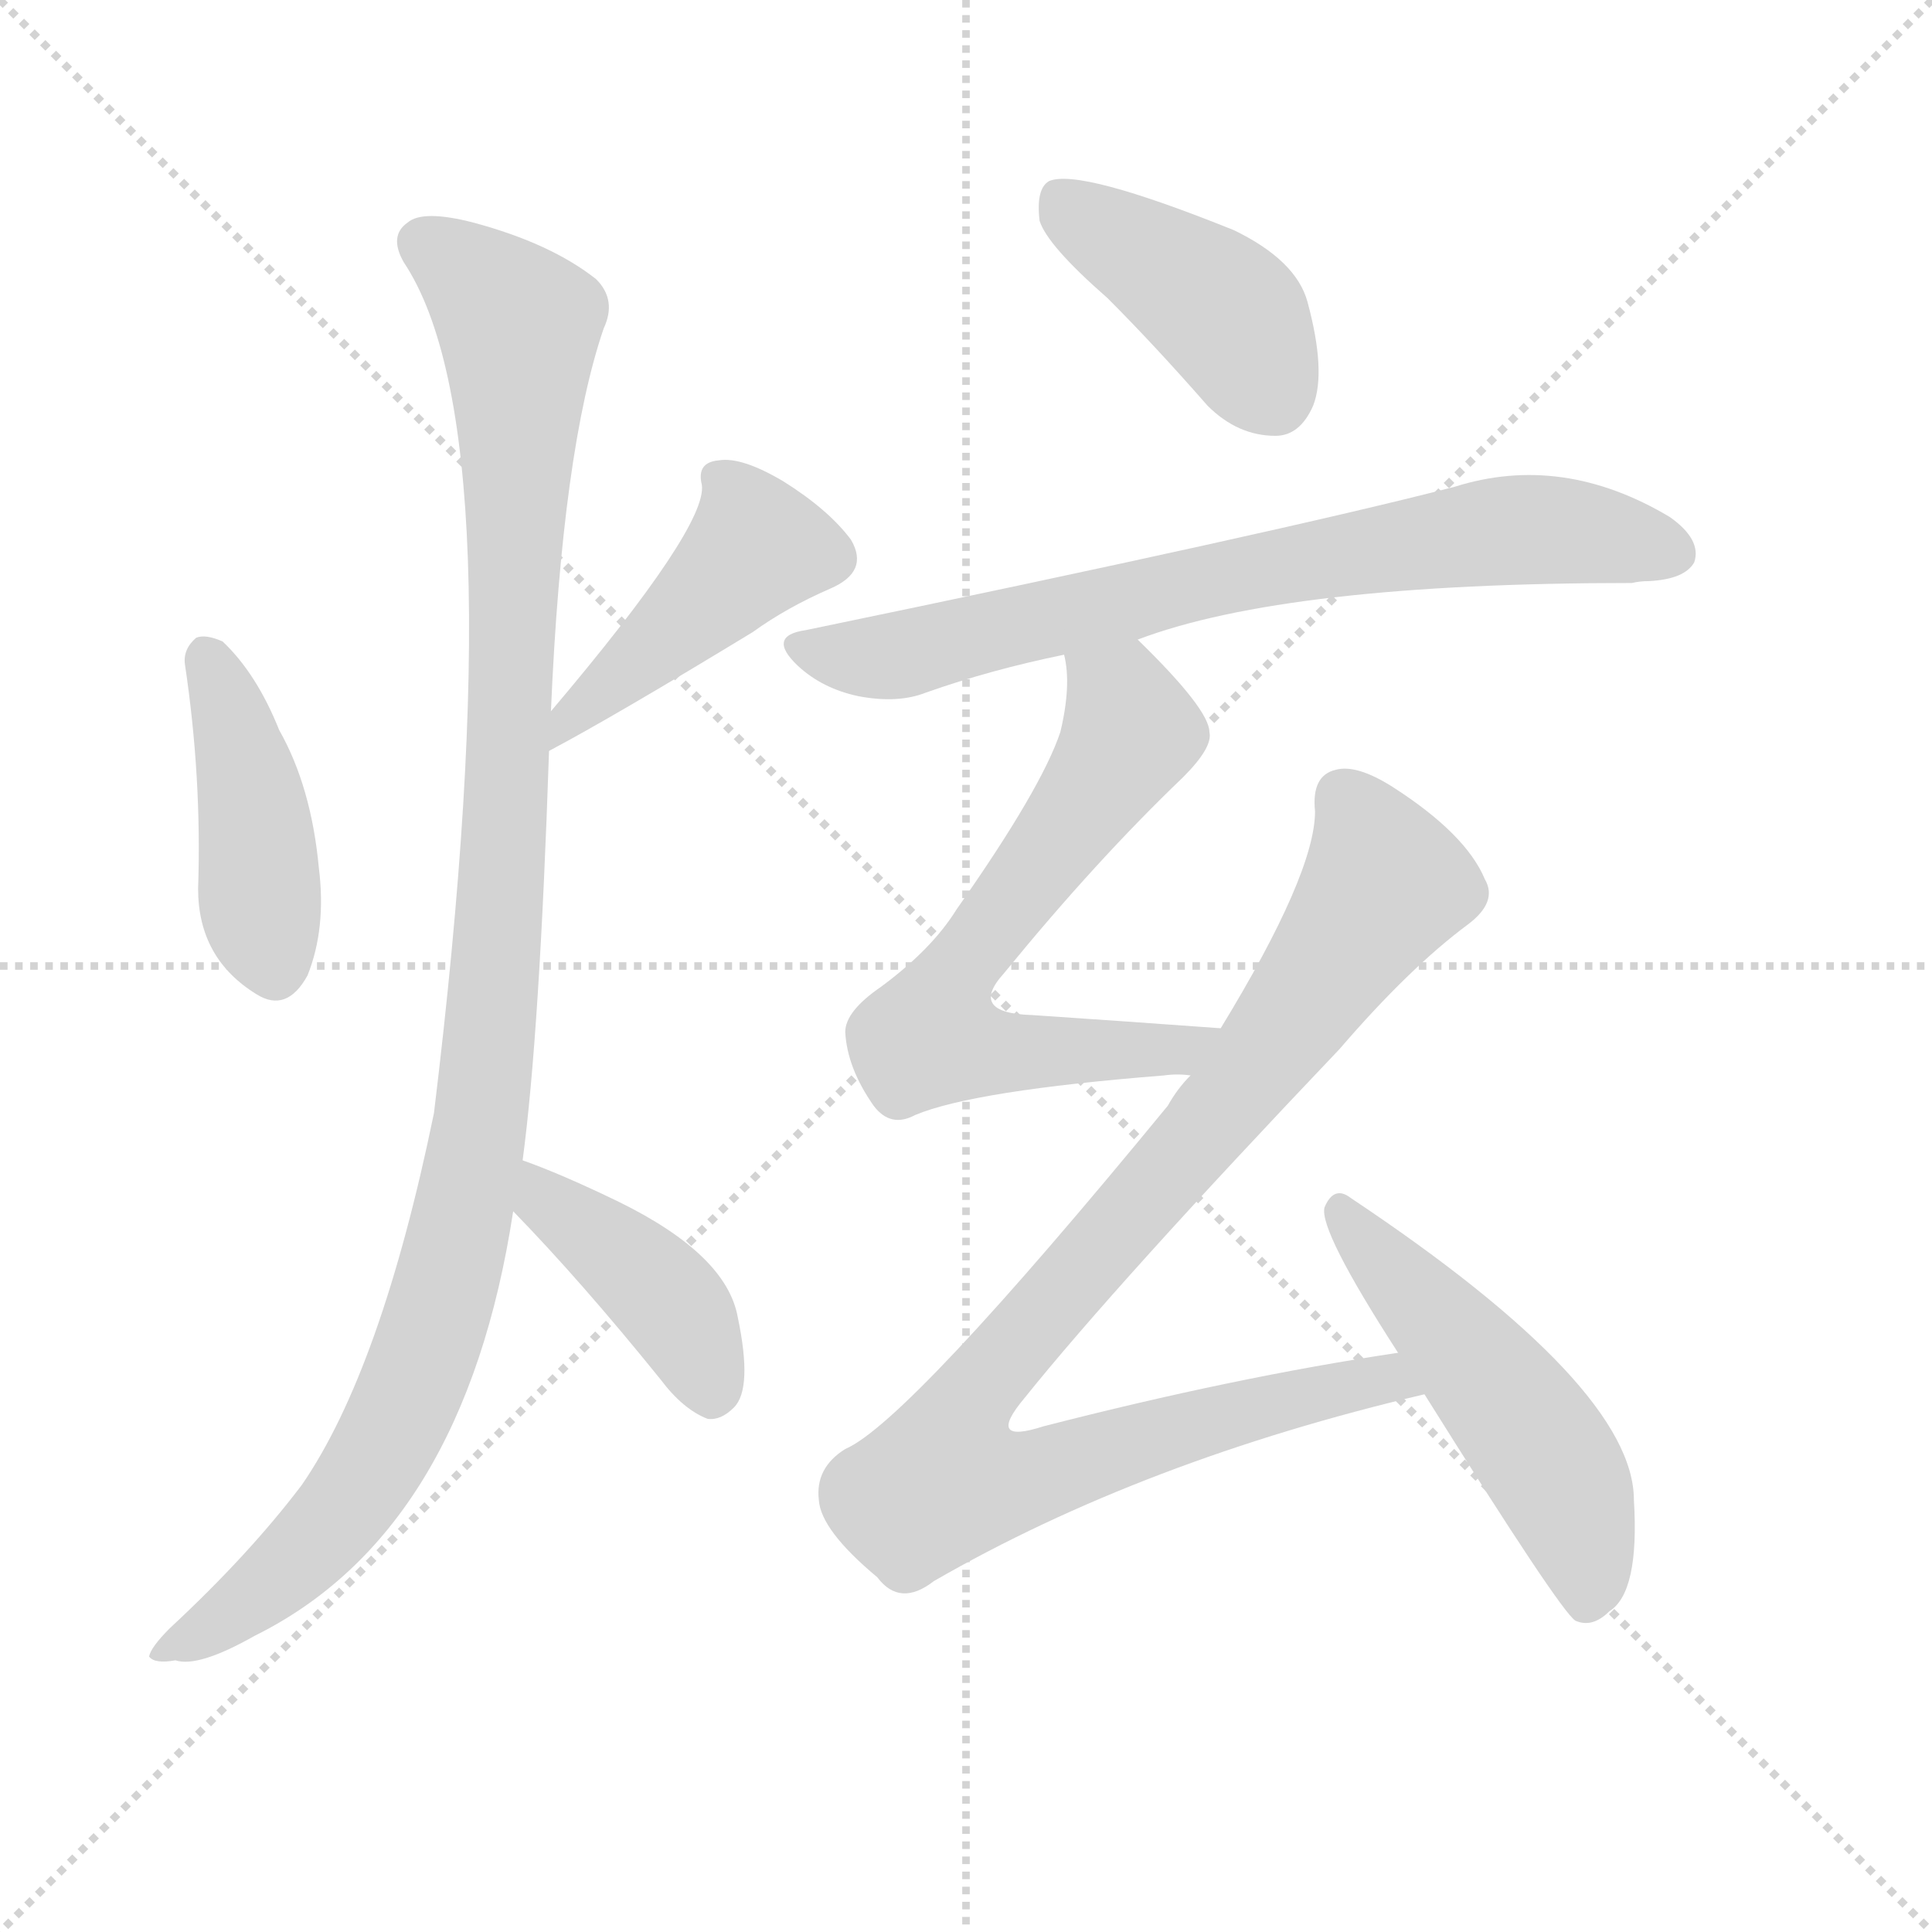
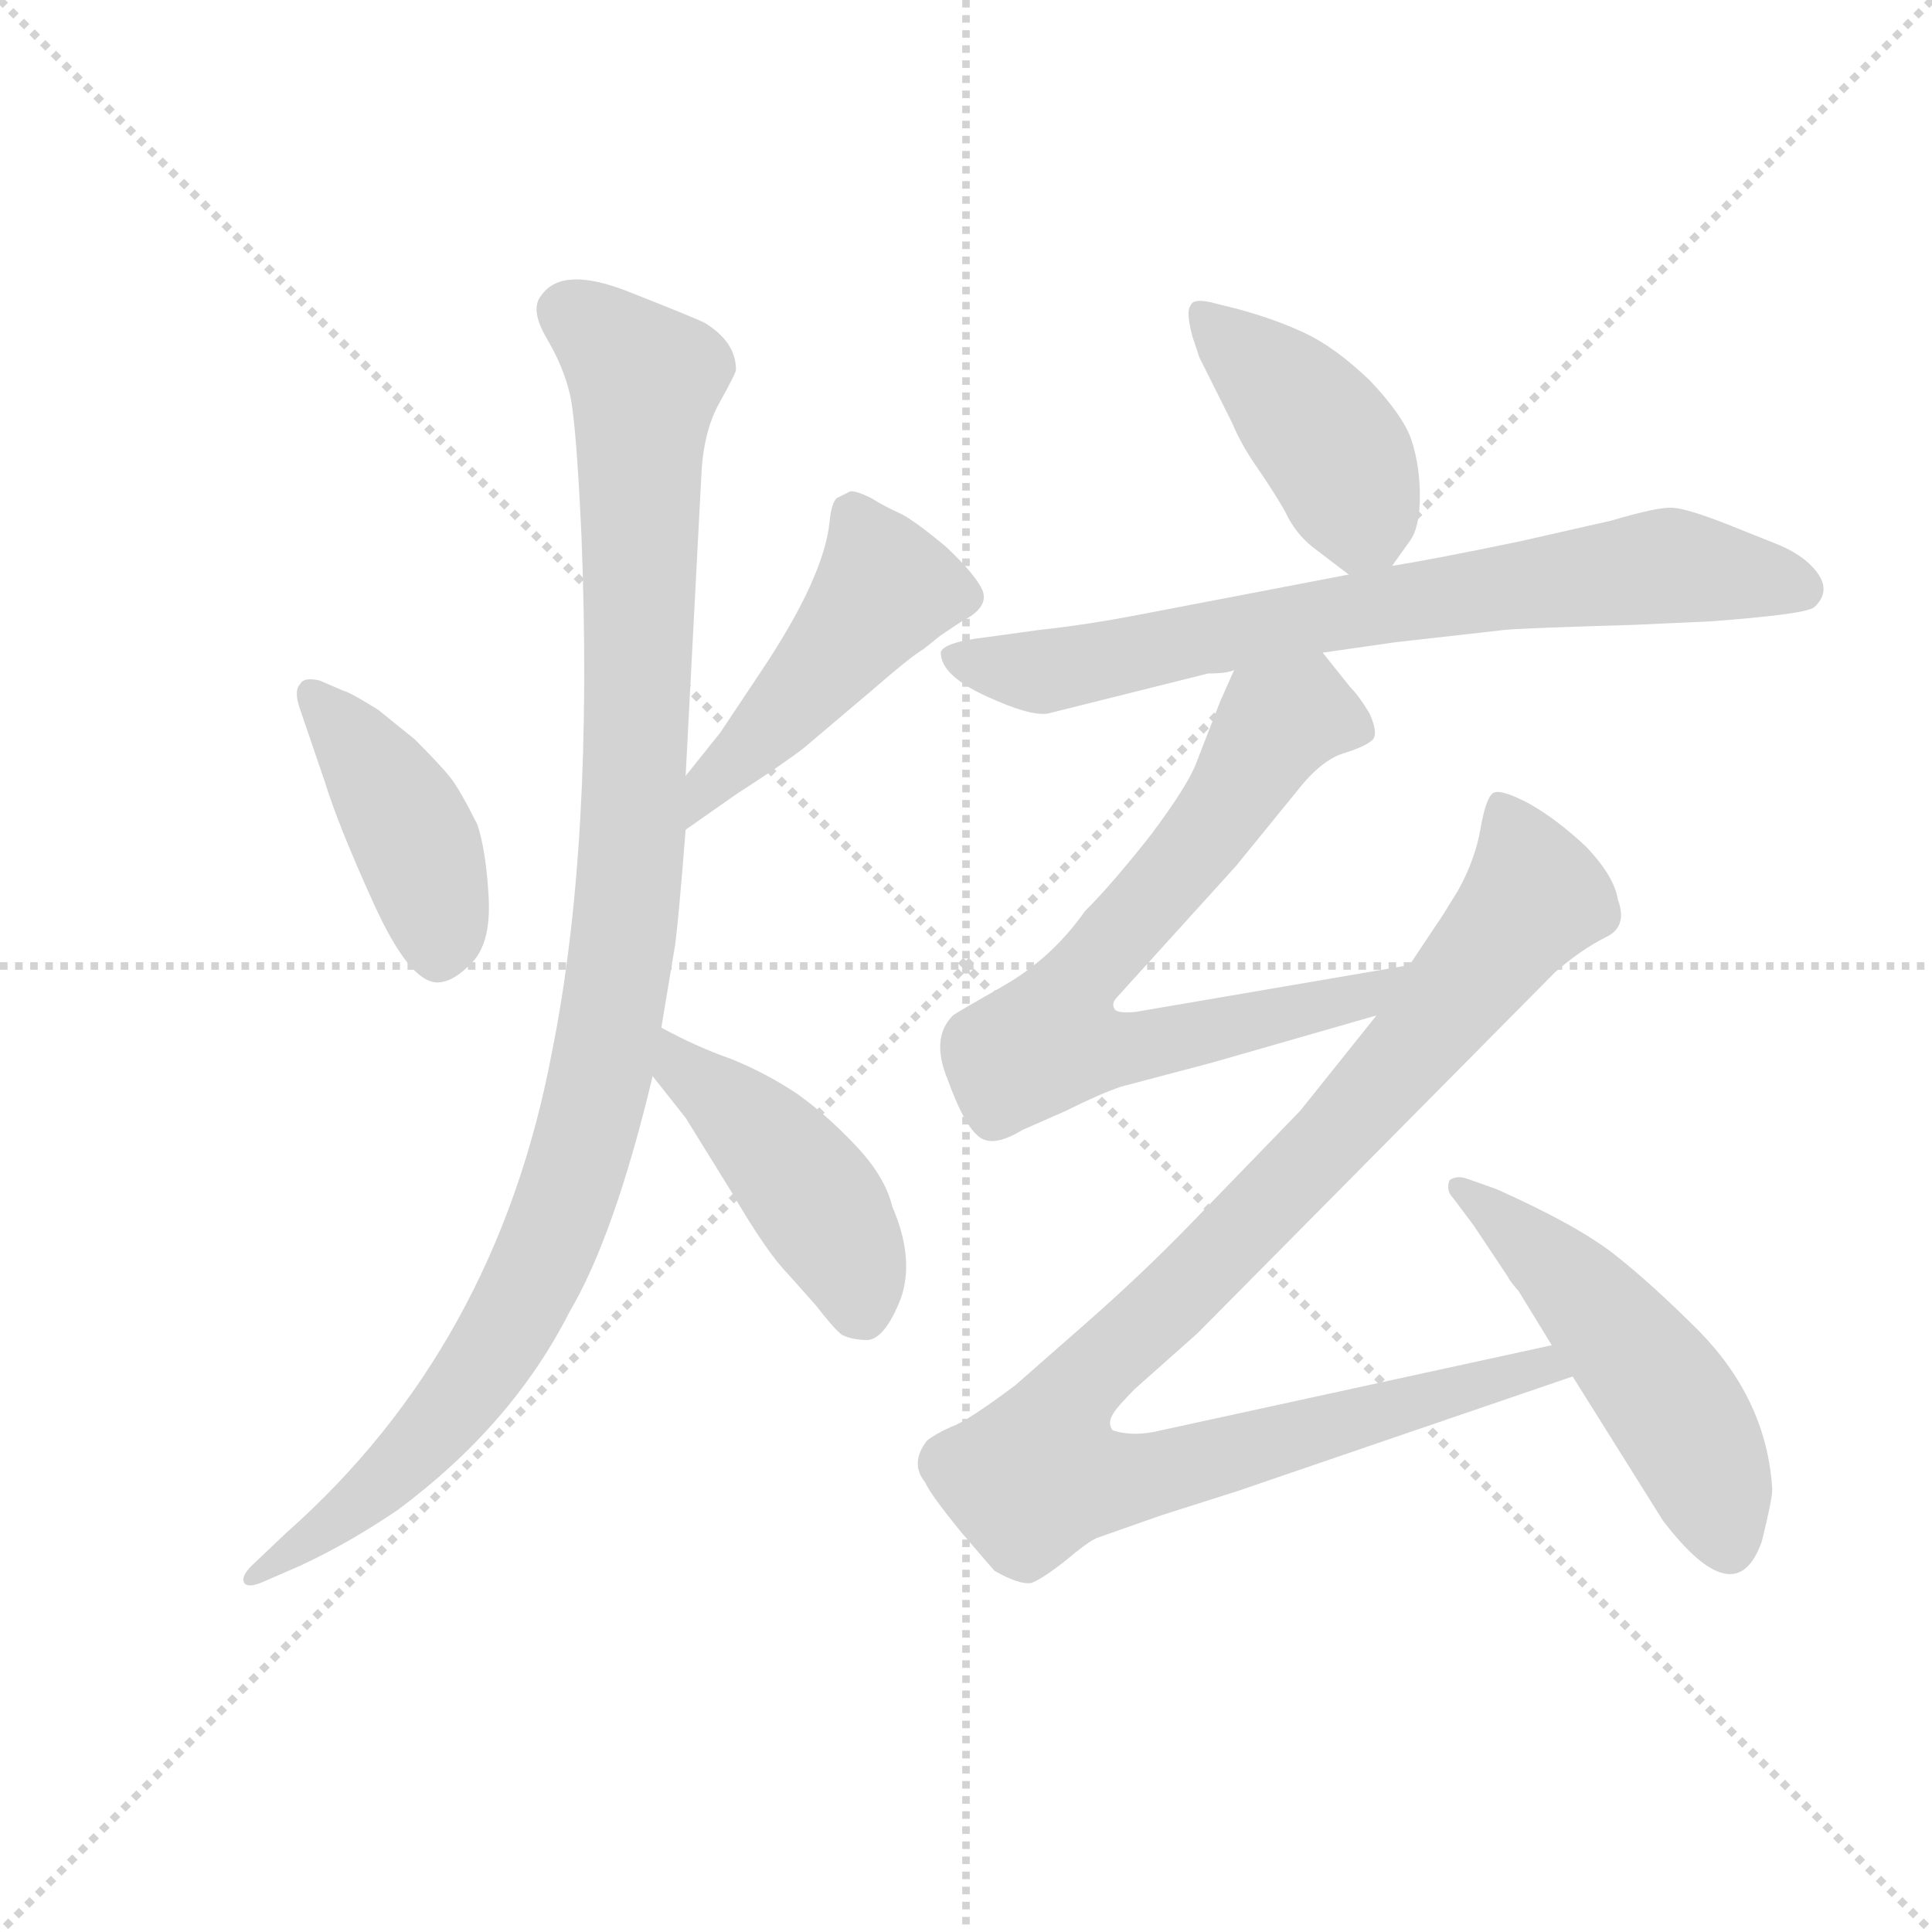
<svg xmlns="http://www.w3.org/2000/svg" version="1.1" viewBox="0 0 1024 1024">
  <g stroke="lightgray" stroke-dasharray="1,1" stroke-width="1" transform="scale(4, 4)">
    <line x1="0" y1="0" x2="256" y2="256" />
    <line x1="256" y1="0" x2="0" y2="256" />
    <line x1="128" y1="0" x2="128" y2="256" />
    <line x1="0" y1="128" x2="256" y2="128" />
  </g>
-   <g transform="scale(1, -1) translate(0, -900)">
+   <g transform="scale(0.92, -0.92) translate(60, -830)">
    <style type="text/css">
      
        @keyframes keyframes0 {
          from {
            stroke: blue;
-             stroke-dashoffset: 425;
+             stroke-dashoffset: 427;
            stroke-width: 128;
          }
          58% {
            animation-timing-function: step-end;
            stroke: blue;
            stroke-dashoffset: 0;
            stroke-width: 128;
          }
          to {
            stroke: black;
            stroke-width: 1024;
          }
        }
        #make-me-a-hanzi-animation-0 {
-           animation: keyframes0 0.596s both;
+           animation: keyframes0 0.597s both;
          animation-delay: 0s;
          animation-timing-function: linear;
        }
      
        @keyframes keyframes1 {
          from {
            stroke: blue;
-             stroke-dashoffset: 443;
-             stroke-width: 128;
-           }
-           59% {
+             stroke-dashoffset: 475;
+             stroke-width: 128;
+           }
+           61% {
            animation-timing-function: step-end;
            stroke: blue;
            stroke-dashoffset: 0;
            stroke-width: 128;
          }
          to {
            stroke: black;
            stroke-width: 1024;
          }
        }
        #make-me-a-hanzi-animation-1 {
-           animation: keyframes1 0.611s both;
-           animation-delay: 0.596s;
+           animation: keyframes1 0.637s both;
+           animation-delay: 0.597s;
          animation-timing-function: linear;
        }
      
        @keyframes keyframes2 {
          from {
            stroke: blue;
-             stroke-dashoffset: 1090;
+             stroke-dashoffset: 1081;
            stroke-width: 128;
          }
          78% {
            animation-timing-function: step-end;
            stroke: blue;
            stroke-dashoffset: 0;
            stroke-width: 128;
          }
          to {
            stroke: black;
            stroke-width: 1024;
          }
        }
        #make-me-a-hanzi-animation-2 {
-           animation: keyframes2 1.137s both;
-           animation-delay: 1.206s;
+           animation: keyframes2 1.13s both;
+           animation-delay: 1.234s;
          animation-timing-function: linear;
        }
      
        @keyframes keyframes3 {
          from {
            stroke: blue;
-             stroke-dashoffset: 410;
-             stroke-width: 128;
-           }
-           57% {
+             stroke-dashoffset: 452;
+             stroke-width: 128;
+           }
+           60% {
            animation-timing-function: step-end;
            stroke: blue;
            stroke-dashoffset: 0;
            stroke-width: 128;
          }
          to {
            stroke: black;
            stroke-width: 1024;
          }
        }
        #make-me-a-hanzi-animation-3 {
-           animation: keyframes3 0.584s both;
-           animation-delay: 2.343s;
+           animation: keyframes3 0.618s both;
+           animation-delay: 2.364s;
          animation-timing-function: linear;
        }
      
        @keyframes keyframes4 {
          from {
            stroke: blue;
-             stroke-dashoffset: 414;
-             stroke-width: 128;
-           }
-           57% {
+             stroke-dashoffset: 427;
+             stroke-width: 128;
+           }
+           58% {
            animation-timing-function: step-end;
            stroke: blue;
            stroke-dashoffset: 0;
            stroke-width: 128;
          }
          to {
            stroke: black;
            stroke-width: 1024;
          }
        }
        #make-me-a-hanzi-animation-4 {
-           animation: keyframes4 0.587s both;
-           animation-delay: 2.927s;
+           animation: keyframes4 0.597s both;
+           animation-delay: 2.982s;
          animation-timing-function: linear;
        }
      
        @keyframes keyframes5 {
          from {
            stroke: blue;
-             stroke-dashoffset: 727;
-             stroke-width: 128;
-           }
-           70% {
+             stroke-dashoffset: 752;
+             stroke-width: 128;
+           }
+           71% {
            animation-timing-function: step-end;
            stroke: blue;
            stroke-dashoffset: 0;
            stroke-width: 128;
          }
          to {
            stroke: black;
            stroke-width: 1024;
          }
        }
        #make-me-a-hanzi-animation-5 {
-           animation: keyframes5 0.842s both;
-           animation-delay: 3.514s;
+           animation: keyframes5 0.862s both;
+           animation-delay: 3.579s;
          animation-timing-function: linear;
        }
      
        @keyframes keyframes6 {
          from {
            stroke: blue;
-             stroke-dashoffset: 645;
-             stroke-width: 128;
-           }
-           68% {
+             stroke-dashoffset: 740;
+             stroke-width: 128;
+           }
+           71% {
            animation-timing-function: step-end;
            stroke: blue;
            stroke-dashoffset: 0;
            stroke-width: 128;
          }
          to {
            stroke: black;
            stroke-width: 1024;
          }
        }
        #make-me-a-hanzi-animation-6 {
-           animation: keyframes6 0.775s both;
-           animation-delay: 4.356s;
+           animation: keyframes6 0.852s both;
+           animation-delay: 4.441s;
          animation-timing-function: linear;
        }
      
        @keyframes keyframes7 {
          from {
            stroke: blue;
-             stroke-dashoffset: 958;
-             stroke-width: 128;
-           }
-           76% {
+             stroke-dashoffset: 1064;
+             stroke-width: 128;
+           }
+           78% {
            animation-timing-function: step-end;
            stroke: blue;
            stroke-dashoffset: 0;
            stroke-width: 128;
          }
          to {
            stroke: black;
            stroke-width: 1024;
          }
        }
        #make-me-a-hanzi-animation-7 {
-           animation: keyframes7 1.03s both;
-           animation-delay: 5.131s;
+           animation: keyframes7 1.116s both;
+           animation-delay: 5.293s;
          animation-timing-function: linear;
        }
      
        @keyframes keyframes8 {
          from {
            stroke: blue;
-             stroke-dashoffset: 508;
-             stroke-width: 128;
-           }
-           62% {
+             stroke-dashoffset: 516;
+             stroke-width: 128;
+           }
+           63% {
            animation-timing-function: step-end;
            stroke: blue;
            stroke-dashoffset: 0;
            stroke-width: 128;
          }
          to {
            stroke: black;
            stroke-width: 1024;
          }
        }
        #make-me-a-hanzi-animation-8 {
-           animation: keyframes8 0.663s both;
-           animation-delay: 6.16s;
+           animation: keyframes8 0.67s both;
+           animation-delay: 6.409s;
          animation-timing-function: linear;
        }
      
    </style>
-     <path d="M 98 548 Q 107 488 105 429 Q 105 392 136 373 Q 152 363 163 383 Q 173 408 169 440 Q 165 483 148 513 Q 136 543 118 560 Q 109 564 104 562 Q 97 556 98 548 Z" fill="lightgray" />
-     <path d="M 291 502 Q 325 520 399 565 Q 417 578 440 588 Q 461 597 451 614 Q 439 630 415 645 Q 393 658 381 656 Q 369 655 372 643 Q 375 621 292 523 C 273 500 265 488 291 502 Z" fill="lightgray" />
-     <path d="M 277 285 Q 286 352 291 502 L 292 523 Q 298 662 320 726 Q 327 741 316 752 Q 292 771 251 782 Q 224 789 216 782 Q 206 775 214 761 Q 274 671 230 310 Q 202 174 160 113 Q 132 76 90 37 Q 80 27 79 22 Q 82 18 93 20 Q 105 16 135 33 Q 246 88 272 258 L 277 285 Z" fill="lightgray" />
-     <path d="M 272 258 Q 308 221 350 169 Q 362 153 375 148 Q 382 147 389 154 Q 399 164 391 202 Q 385 235 328 263 Q 297 278 277 285 C 249 295 251 280 272 258 Z" fill="lightgray" />
-     <path d="M 587 742 Q 612 717 640 685 Q 656 669 676 669 Q 689 669 696 685 Q 703 703 693 740 Q 687 762 654 778 Q 572 811 556 804 Q 549 800 551 783 Q 555 770 587 742 Z" fill="lightgray" />
-     <path d="M 603 561 Q 682 591 865 591 Q 869 592 874 592 Q 893 593 898 602 Q 902 614 885 626 Q 828 660 771 642 Q 678 618 427 566 Q 406 563 423 547 Q 436 535 455 531 Q 476 527 491 533 Q 525 545 564 553 L 603 561 Z" fill="lightgray" />
-     <path d="M 647 355 Q 592 359 547 362 Q 513 363 532 384 Q 581 444 627 488 Q 643 504 641 512 Q 641 524 603 561 C 582 582 560 583 564 553 Q 568 537 562 512 Q 552 482 507 418 Q 494 397 467 377 Q 448 364 448 353 Q 449 334 463 314 Q 472 302 485 309 Q 516 322 617 330 Q 624 331 631 330 C 661 330 677 353 647 355 Z" fill="lightgray" />
-     <path d="M 741 183 Q 654 170 553 144 Q 522 134 543 159 Q 592 220 710 344 Q 747 387 778 410 Q 794 422 787 434 Q 777 458 738 483 Q 719 495 708 492 Q 695 489 697 470 Q 697 437 647 355 L 631 330 Q 624 323 619 314 Q 481 146 448 132 Q 432 122 434 105 Q 435 89 465 64 Q 477 48 495 62 Q 606 126 755 161 C 784 168 771 188 741 183 Z" fill="lightgray" />
-     <path d="M 755 161 Q 827 46 835 41 Q 844 37 853 46 Q 869 56 866 105 Q 866 165 716 265 Q 707 272 702 260 Q 699 248 741 183 L 755 161 Z" fill="lightgray" />
+     <path d="M 124 438 Q 115 440 113 436 Q 109 432 113 421 L 127 380 Q 135 354 155.5 309 Q 176 264 192 264 Q 201 264 212 275.5 Q 223 287 221.5 313.5 Q 220 340 215 355 Q 205 375 199.5 382 Q 194 389 179 404 L 158 421 Q 142 431 138 432 L 124 438 Z" fill="lightgray" />
+     <path d="M 335 352 L 365 373 Q 390 389 403 399 L 442 432 Q 465 452 472 456 L 482 464 L 494 472 Q 510 480 506 490 Q 502 499 485 515 Q 467 530 459 534 Q 450 538 442 543 Q 434 547 430 547 L 422 543 Q 419 540 418 530 Q 415 498 379 444 L 355 408 L 335 383 C 316 360 310 335 335 352 Z" fill="lightgray" />
+     <path d="M 335 383 L 344 555 Q 345 581 354.5 598 Q 364 615 364 617 Q 364 633 346 644 Q 340 647 302 662 Q 264 677 252 660 Q 245 652 255 635 Q 265 618 268.5 602 Q 272 586 275 521 Q 282 343 258 224 Q 226 54 105 -53 L 85 -72 Q 79 -78 80.5 -81.5 Q 82 -85 90 -82 L 113 -72 Q 141 -59 169 -40 Q 235 9 268 74 Q 294 118 316 210 L 321 238 L 329 286 Q 331 301 335 352 L 335 383 Z" fill="lightgray" />
+     <path d="M 316 210 L 335 186 L 361 144 Q 382 108 394 96 L 410 78 Q 420 65 425 61 Q 431 58 440 58 Q 450 59 459 82 Q 467 105 454 135 Q 450 152 433 170 Q 416 188 399 200 Q 381 212 361 220 Q 341 227 321 238 C 295 252 297 234 316 210 Z" fill="lightgray" />
+     <path d="M 742 504 L 752 518 Q 758 526 758 544 Q 758 562 753 577 Q 748 591 729 611 Q 709 630 692 638 Q 675 646 653 652 L 637 656 Q 627 658 626 654 Q 623 651 627 636 L 631 624 L 650 586 Q 655 574 664 561 Q 673 548 680 536 Q 686 523 696 515 L 717 499 C 731 488 731 488 742 504 Z" fill="lightgray" />
+     <path d="M 636 442 Q 647 442 651 444 L 702 454 L 744 460 L 806 467 Q 813 468 881 470 L 925 472 Q 979 476 985 480 Q 995 489 987 500 Q 979 511 960 518 L 935 528 Q 912 537 903.5 537.5 Q 895 538 868 530 L 815 518 Q 767 508 742 504 L 717 499 L 597 476 Q 566 470 538 467 L 509 463 Q 483 460 482 454 Q 482 441 508 429 Q 534 417 544 419 L 636 442 Z" fill="lightgray" />
+     <path d="M 651 444 L 643 426 Q 634 403 629 390 Q 624 377 603 349 Q 581 321 565 305 Q 546 278 518 262 Q 490 246 489 245 Q 476 232 486 208 Q 495 183 503 176 Q 511 168 529 179 L 554 190 Q 574 200 586 204 L 639 218 L 733 245 C 762 253 782 279 752 274 L 594 247 Q 583 246 582 249 Q 580 252 584 256 L 652 331 L 687 374 Q 701 392 714 396 Q 727 400 731 404 Q 734 408 729 419 Q 723 429 718 434 L 702 454 C 683 477 663 471 651 444 Z" fill="lightgray" />
+     <path d="M 733 245 L 689 190 L 627 126 Q 599 97 566 68 L 525 32 Q 497 11 488 8 Q 479 4 474 0 Q 464 -13 473 -24 Q 476 -31 494 -53 Q 512 -74 513 -75 Q 527 -83 534 -82 Q 540 -80 554 -69 Q 567 -58 572 -56 L 609 -43 L 653 -29 L 846 37 C 874 47 863 61 834 55 L 609 6 Q 593 2 581 6 Q 578 10 581 15 Q 583 19 594 30 L 630 62 L 836 270 Q 851 283 865 290 Q 878 296 872 312 Q 870 325 854 342 Q 837 358 821 367 Q 804 376 800 373 Q 796 370 793 353 Q 790 335 780 317 Q 769 299 768 298 L 752 274 L 733 245 Z" fill="lightgray" />
+     <path d="M 846 37 L 898 -46 Q 940 -101 955 -58 Q 961 -34 961 -28 Q 958 23 919 63 Q 892 90 870.5 107 Q 849 124 802 145 L 785 151 Q 779 153 775 150 Q 773 144 777 140 L 789 124 L 809 94 Q 809 93 815 86 L 834 55 L 846 37 Z" fill="lightgray" />
    <clipPath id="make-me-a-hanzi-clip-0">
-       <path d="M 98 548 Q 107 488 105 429 Q 105 392 136 373 Q 152 363 163 383 Q 173 408 169 440 Q 165 483 148 513 Q 136 543 118 560 Q 109 564 104 562 Q 97 556 98 548 Z" />
-     </clipPath>
-     <path clip-path="url(#make-me-a-hanzi-clip-0)" d="M 110 551 L 129 496 L 146 387" fill="none" id="make-me-a-hanzi-animation-0" stroke-dasharray="297 594" stroke-linecap="round" />
+       <path d="M 124 438 Q 115 440 113 436 Q 109 432 113 421 L 127 380 Q 135 354 155.5 309 Q 176 264 192 264 Q 201 264 212 275.5 Q 223 287 221.5 313.5 Q 220 340 215 355 Q 205 375 199.5 382 Q 194 389 179 404 L 158 421 Q 142 431 138 432 L 124 438 Z" />
+     </clipPath>
+     <path clip-path="url(#make-me-a-hanzi-clip-0)" d="M 120 429 L 141 407 L 179 347 L 193 279" fill="none" id="make-me-a-hanzi-animation-0" stroke-dasharray="299 598" stroke-linecap="round" />
    <clipPath id="make-me-a-hanzi-clip-1">
-       <path d="M 291 502 Q 325 520 399 565 Q 417 578 440 588 Q 461 597 451 614 Q 439 630 415 645 Q 393 658 381 656 Q 369 655 372 643 Q 375 621 292 523 C 273 500 265 488 291 502 Z" />
-     </clipPath>
-     <path clip-path="url(#make-me-a-hanzi-clip-1)" d="M 438 604 L 401 609 L 334 545 L 306 527 L 294 507" fill="none" id="make-me-a-hanzi-animation-1" stroke-dasharray="315 630" stroke-linecap="round" />
+       <path d="M 335 352 L 365 373 Q 390 389 403 399 L 442 432 Q 465 452 472 456 L 482 464 L 494 472 Q 510 480 506 490 Q 502 499 485 515 Q 467 530 459 534 Q 450 538 442 543 Q 434 547 430 547 L 422 543 Q 419 540 418 530 Q 415 498 379 444 L 355 408 L 335 383 C 316 360 310 335 335 352 Z" />
+     </clipPath>
+     <path clip-path="url(#make-me-a-hanzi-clip-1)" d="M 432 533 L 450 490 L 337 360" fill="none" id="make-me-a-hanzi-animation-1" stroke-dasharray="347 694" stroke-linecap="round" />
    <clipPath id="make-me-a-hanzi-clip-2">
-       <path d="M 277 285 Q 286 352 291 502 L 292 523 Q 298 662 320 726 Q 327 741 316 752 Q 292 771 251 782 Q 224 789 216 782 Q 206 775 214 761 Q 274 671 230 310 Q 202 174 160 113 Q 132 76 90 37 Q 80 27 79 22 Q 82 18 93 20 Q 105 16 135 33 Q 246 88 272 258 L 277 285 Z" />
-     </clipPath>
-     <path clip-path="url(#make-me-a-hanzi-clip-2)" d="M 224 771 L 251 753 L 275 727 L 269 472 L 251 283 L 221 170 L 195 119 L 153 69 L 86 22" fill="none" id="make-me-a-hanzi-animation-2" stroke-dasharray="962 1924" stroke-linecap="round" />
+       <path d="M 335 383 L 344 555 Q 345 581 354.5 598 Q 364 615 364 617 Q 364 633 346 644 Q 340 647 302 662 Q 264 677 252 660 Q 245 652 255 635 Q 265 618 268.5 602 Q 272 586 275 521 Q 282 343 258 224 Q 226 54 105 -53 L 85 -72 Q 79 -78 80.5 -81.5 Q 82 -85 90 -82 L 113 -72 Q 141 -59 169 -40 Q 235 9 268 74 Q 294 118 316 210 L 321 238 L 329 286 Q 331 301 335 352 L 335 383 Z" />
+     </clipPath>
+     <path clip-path="url(#make-me-a-hanzi-clip-2)" d="M 267 651 L 312 611 L 305 345 L 281 191 L 251 101 L 212 35 L 154 -30 L 85 -78" fill="none" id="make-me-a-hanzi-animation-2" stroke-dasharray="953 1906" stroke-linecap="round" />
    <clipPath id="make-me-a-hanzi-clip-3">
-       <path d="M 272 258 Q 308 221 350 169 Q 362 153 375 148 Q 382 147 389 154 Q 399 164 391 202 Q 385 235 328 263 Q 297 278 277 285 C 249 295 251 280 272 258 Z" />
-     </clipPath>
-     <path clip-path="url(#make-me-a-hanzi-clip-3)" d="M 280 277 L 289 263 L 326 237 L 360 203 L 377 162" fill="none" id="make-me-a-hanzi-animation-3" stroke-dasharray="282 564" stroke-linecap="round" />
+       <path d="M 316 210 L 335 186 L 361 144 Q 382 108 394 96 L 410 78 Q 420 65 425 61 Q 431 58 440 58 Q 450 59 459 82 Q 467 105 454 135 Q 450 152 433 170 Q 416 188 399 200 Q 381 212 361 220 Q 341 227 321 238 C 295 252 297 234 316 210 Z" />
+     </clipPath>
+     <path clip-path="url(#make-me-a-hanzi-clip-3)" d="M 325 230 L 334 213 L 369 185 L 409 140 L 431 101 L 436 75" fill="none" id="make-me-a-hanzi-animation-3" stroke-dasharray="324 648" stroke-linecap="round" />
    <clipPath id="make-me-a-hanzi-clip-4">
-       <path d="M 587 742 Q 612 717 640 685 Q 656 669 676 669 Q 689 669 696 685 Q 703 703 693 740 Q 687 762 654 778 Q 572 811 556 804 Q 549 800 551 783 Q 555 770 587 742 Z" />
-     </clipPath>
-     <path clip-path="url(#make-me-a-hanzi-clip-4)" d="M 561 796 L 650 734 L 675 691" fill="none" id="make-me-a-hanzi-animation-4" stroke-dasharray="286 572" stroke-linecap="round" />
+       <path d="M 742 504 L 752 518 Q 758 526 758 544 Q 758 562 753 577 Q 748 591 729 611 Q 709 630 692 638 Q 675 646 653 652 L 637 656 Q 627 658 626 654 Q 623 651 627 636 L 631 624 L 650 586 Q 655 574 664 561 Q 673 548 680 536 Q 686 523 696 515 L 717 499 C 731 488 731 488 742 504 Z" />
+     </clipPath>
+     <path clip-path="url(#make-me-a-hanzi-clip-4)" d="M 632 650 L 710 568 L 725 532 L 720 514" fill="none" id="make-me-a-hanzi-animation-4" stroke-dasharray="299 598" stroke-linecap="round" />
    <clipPath id="make-me-a-hanzi-clip-5">
-       <path d="M 603 561 Q 682 591 865 591 Q 869 592 874 592 Q 893 593 898 602 Q 902 614 885 626 Q 828 660 771 642 Q 678 618 427 566 Q 406 563 423 547 Q 436 535 455 531 Q 476 527 491 533 Q 525 545 564 553 L 603 561 Z" />
-     </clipPath>
-     <path clip-path="url(#make-me-a-hanzi-clip-5)" d="M 425 557 L 473 552 L 642 593 L 785 618 L 842 618 L 887 607" fill="none" id="make-me-a-hanzi-animation-5" stroke-dasharray="599 1198" stroke-linecap="round" />
+       <path d="M 636 442 Q 647 442 651 444 L 702 454 L 744 460 L 806 467 Q 813 468 881 470 L 925 472 Q 979 476 985 480 Q 995 489 987 500 Q 979 511 960 518 L 935 528 Q 912 537 903.5 537.5 Q 895 538 868 530 L 815 518 Q 767 508 742 504 L 717 499 L 597 476 Q 566 470 538 467 L 509 463 Q 483 460 482 454 Q 482 441 508 429 Q 534 417 544 419 L 636 442 Z" />
+     </clipPath>
+     <path clip-path="url(#make-me-a-hanzi-clip-5)" d="M 489 452 L 540 443 L 713 478 L 897 504 L 978 490" fill="none" id="make-me-a-hanzi-animation-5" stroke-dasharray="624 1248" stroke-linecap="round" />
    <clipPath id="make-me-a-hanzi-clip-6">
-       <path d="M 647 355 Q 592 359 547 362 Q 513 363 532 384 Q 581 444 627 488 Q 643 504 641 512 Q 641 524 603 561 C 582 582 560 583 564 553 Q 568 537 562 512 Q 552 482 507 418 Q 494 397 467 377 Q 448 364 448 353 Q 449 334 463 314 Q 472 302 485 309 Q 516 322 617 330 Q 624 331 631 330 C 661 330 677 353 647 355 Z" />
-     </clipPath>
-     <path clip-path="url(#make-me-a-hanzi-clip-6)" d="M 572 548 L 594 529 L 599 512 L 511 389 L 493 351 L 515 344 L 584 342 L 624 343 L 639 351" fill="none" id="make-me-a-hanzi-animation-6" stroke-dasharray="517 1034" stroke-linecap="round" />
+       <path d="M 651 444 L 643 426 Q 634 403 629 390 Q 624 377 603 349 Q 581 321 565 305 Q 546 278 518 262 Q 490 246 489 245 Q 476 232 486 208 Q 495 183 503 176 Q 511 168 529 179 L 554 190 Q 574 200 586 204 L 639 218 L 733 245 C 762 253 782 279 752 274 L 594 247 Q 583 246 582 249 Q 580 252 584 256 L 652 331 L 687 374 Q 701 392 714 396 Q 727 400 731 404 Q 734 408 729 419 Q 723 429 718 434 L 702 454 C 683 477 663 471 651 444 Z" />
+     </clipPath>
+     <path clip-path="url(#make-me-a-hanzi-clip-6)" d="M 722 410 L 689 419 L 676 413 L 637 352 L 565 271 L 545 231 L 573 225 L 628 233 L 726 256 L 745 272" fill="none" id="make-me-a-hanzi-animation-6" stroke-dasharray="612 1224" stroke-linecap="round" />
    <clipPath id="make-me-a-hanzi-clip-7">
-       <path d="M 741 183 Q 654 170 553 144 Q 522 134 543 159 Q 592 220 710 344 Q 747 387 778 410 Q 794 422 787 434 Q 777 458 738 483 Q 719 495 708 492 Q 695 489 697 470 Q 697 437 647 355 L 631 330 Q 624 323 619 314 Q 481 146 448 132 Q 432 122 434 105 Q 435 89 465 64 Q 477 48 495 62 Q 606 126 755 161 C 784 168 771 188 741 183 Z" />
-     </clipPath>
-     <path clip-path="url(#make-me-a-hanzi-clip-7)" d="M 713 476 L 734 430 L 645 308 L 528 176 L 504 138 L 500 115 L 542 116 L 735 170 L 746 163" fill="none" id="make-me-a-hanzi-animation-7" stroke-dasharray="830 1660" stroke-linecap="round" />
+       <path d="M 733 245 L 689 190 L 627 126 Q 599 97 566 68 L 525 32 Q 497 11 488 8 Q 479 4 474 0 Q 464 -13 473 -24 Q 476 -31 494 -53 Q 512 -74 513 -75 Q 527 -83 534 -82 Q 540 -80 554 -69 Q 567 -58 572 -56 L 609 -43 L 653 -29 L 846 37 C 874 47 863 61 834 55 L 609 6 Q 593 2 581 6 Q 578 10 581 15 Q 583 19 594 30 L 630 62 L 836 270 Q 851 283 865 290 Q 878 296 872 312 Q 870 325 854 342 Q 837 358 821 367 Q 804 376 800 373 Q 796 370 793 353 Q 790 335 780 317 Q 769 299 768 298 L 752 274 L 733 245 Z" />
+     </clipPath>
+     <path clip-path="url(#make-me-a-hanzi-clip-7)" d="M 804 367 L 824 313 L 716 183 L 566 37 L 550 14 L 539 -19 L 595 -22 L 828 44 L 837 38" fill="none" id="make-me-a-hanzi-animation-7" stroke-dasharray="936 1872" stroke-linecap="round" />
    <clipPath id="make-me-a-hanzi-clip-8">
-       <path d="M 755 161 Q 827 46 835 41 Q 844 37 853 46 Q 869 56 866 105 Q 866 165 716 265 Q 707 272 702 260 Q 699 248 741 183 L 755 161 Z" />
-     </clipPath>
-     <path clip-path="url(#make-me-a-hanzi-clip-8)" d="M 711 258 L 820 127 L 836 94 L 840 49" fill="none" id="make-me-a-hanzi-animation-8" stroke-dasharray="380 760" stroke-linecap="round" />
+       <path d="M 846 37 L 898 -46 Q 940 -101 955 -58 Q 961 -34 961 -28 Q 958 23 919 63 Q 892 90 870.5 107 Q 849 124 802 145 L 785 151 Q 779 153 775 150 Q 773 144 777 140 L 789 124 L 809 94 Q 809 93 815 86 L 834 55 L 846 37 Z" />
+     </clipPath>
+     <path clip-path="url(#make-me-a-hanzi-clip-8)" d="M 780 146 L 841 95 L 896 32 L 919 -8 L 935 -56" fill="none" id="make-me-a-hanzi-animation-8" stroke-dasharray="388 776" stroke-linecap="round" />
  </g>
</svg>
